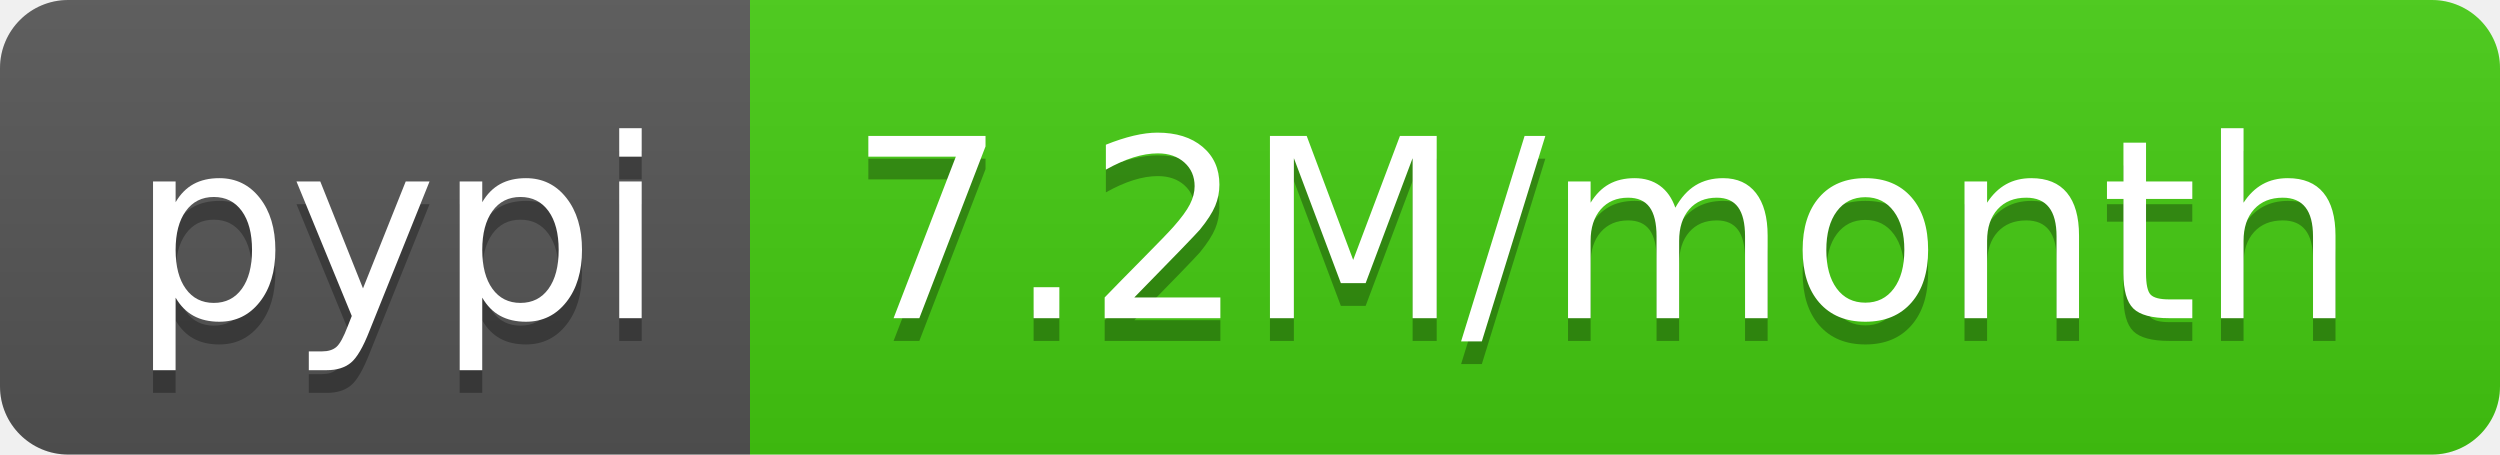
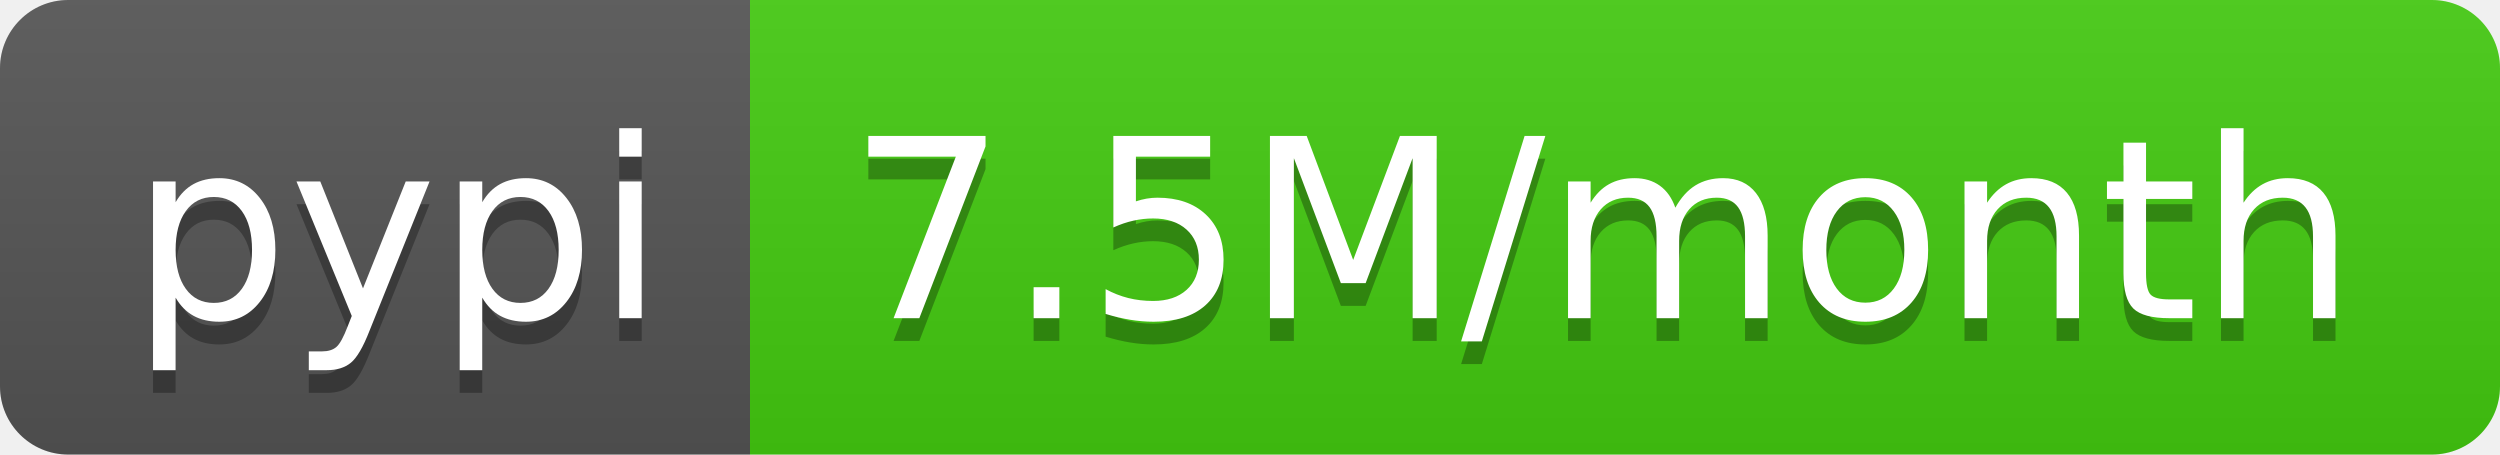
- <svg xmlns="http://www.w3.org/2000/svg" width="110" height="20" role="img" aria-label="pypi: 7.2M/month">
+ <svg xmlns="http://www.w3.org/2000/svg" width="110" height="20" role="img" aria-label="pypi: 7.5M/month">
  <linearGradient id="s" x2="0" y2="100%">
    <stop offset="0" stop-color="#bbb" stop-opacity=".1" />
    <stop offset="1" stop-opacity=".1" />
  </linearGradient>
  <clipPath id="r">
    <rect width="110" height="20" rx="3" fill="#fff" />
  </clipPath>
  <g clip-path="url(#r)">
    <rect width="33" height="20" fill="#555" />
    <rect x="33" width="77" height="20" fill="#4c1" />
    <rect width="110" height="20" fill="url(#s)" />
  </g>
  <g fill="#fff" text-anchor="middle" font-family="Verdana,Geneva,DejaVu Sans,sans-serif" text-rendering="geometricPrecision" font-size="110">
    <text aria-hidden="true" x="175" y="150" fill="#010101" fill-opacity=".3" transform="scale(.1)" textLength="230">pypi</text>
    <text x="175" y="140" transform="scale(.1)" fill="#fff" textLength="230">pypi</text>
-     <text aria-hidden="true" x="705" y="150" fill="#010101" fill-opacity=".3" transform="scale(.1)" textLength="670">7.2M/month</text>
-     <text x="705" y="140" transform="scale(.1)" fill="#fff" textLength="670">7.2M/month</text>
+     <text aria-hidden="true" x="705" y="150" fill="#010101" fill-opacity=".3" transform="scale(.1)" textLength="670">7.5M/month</text>
+     <text x="705" y="140" transform="scale(.1)" fill="#fff" textLength="670">7.5M/month</text>
  </g>
</svg>
